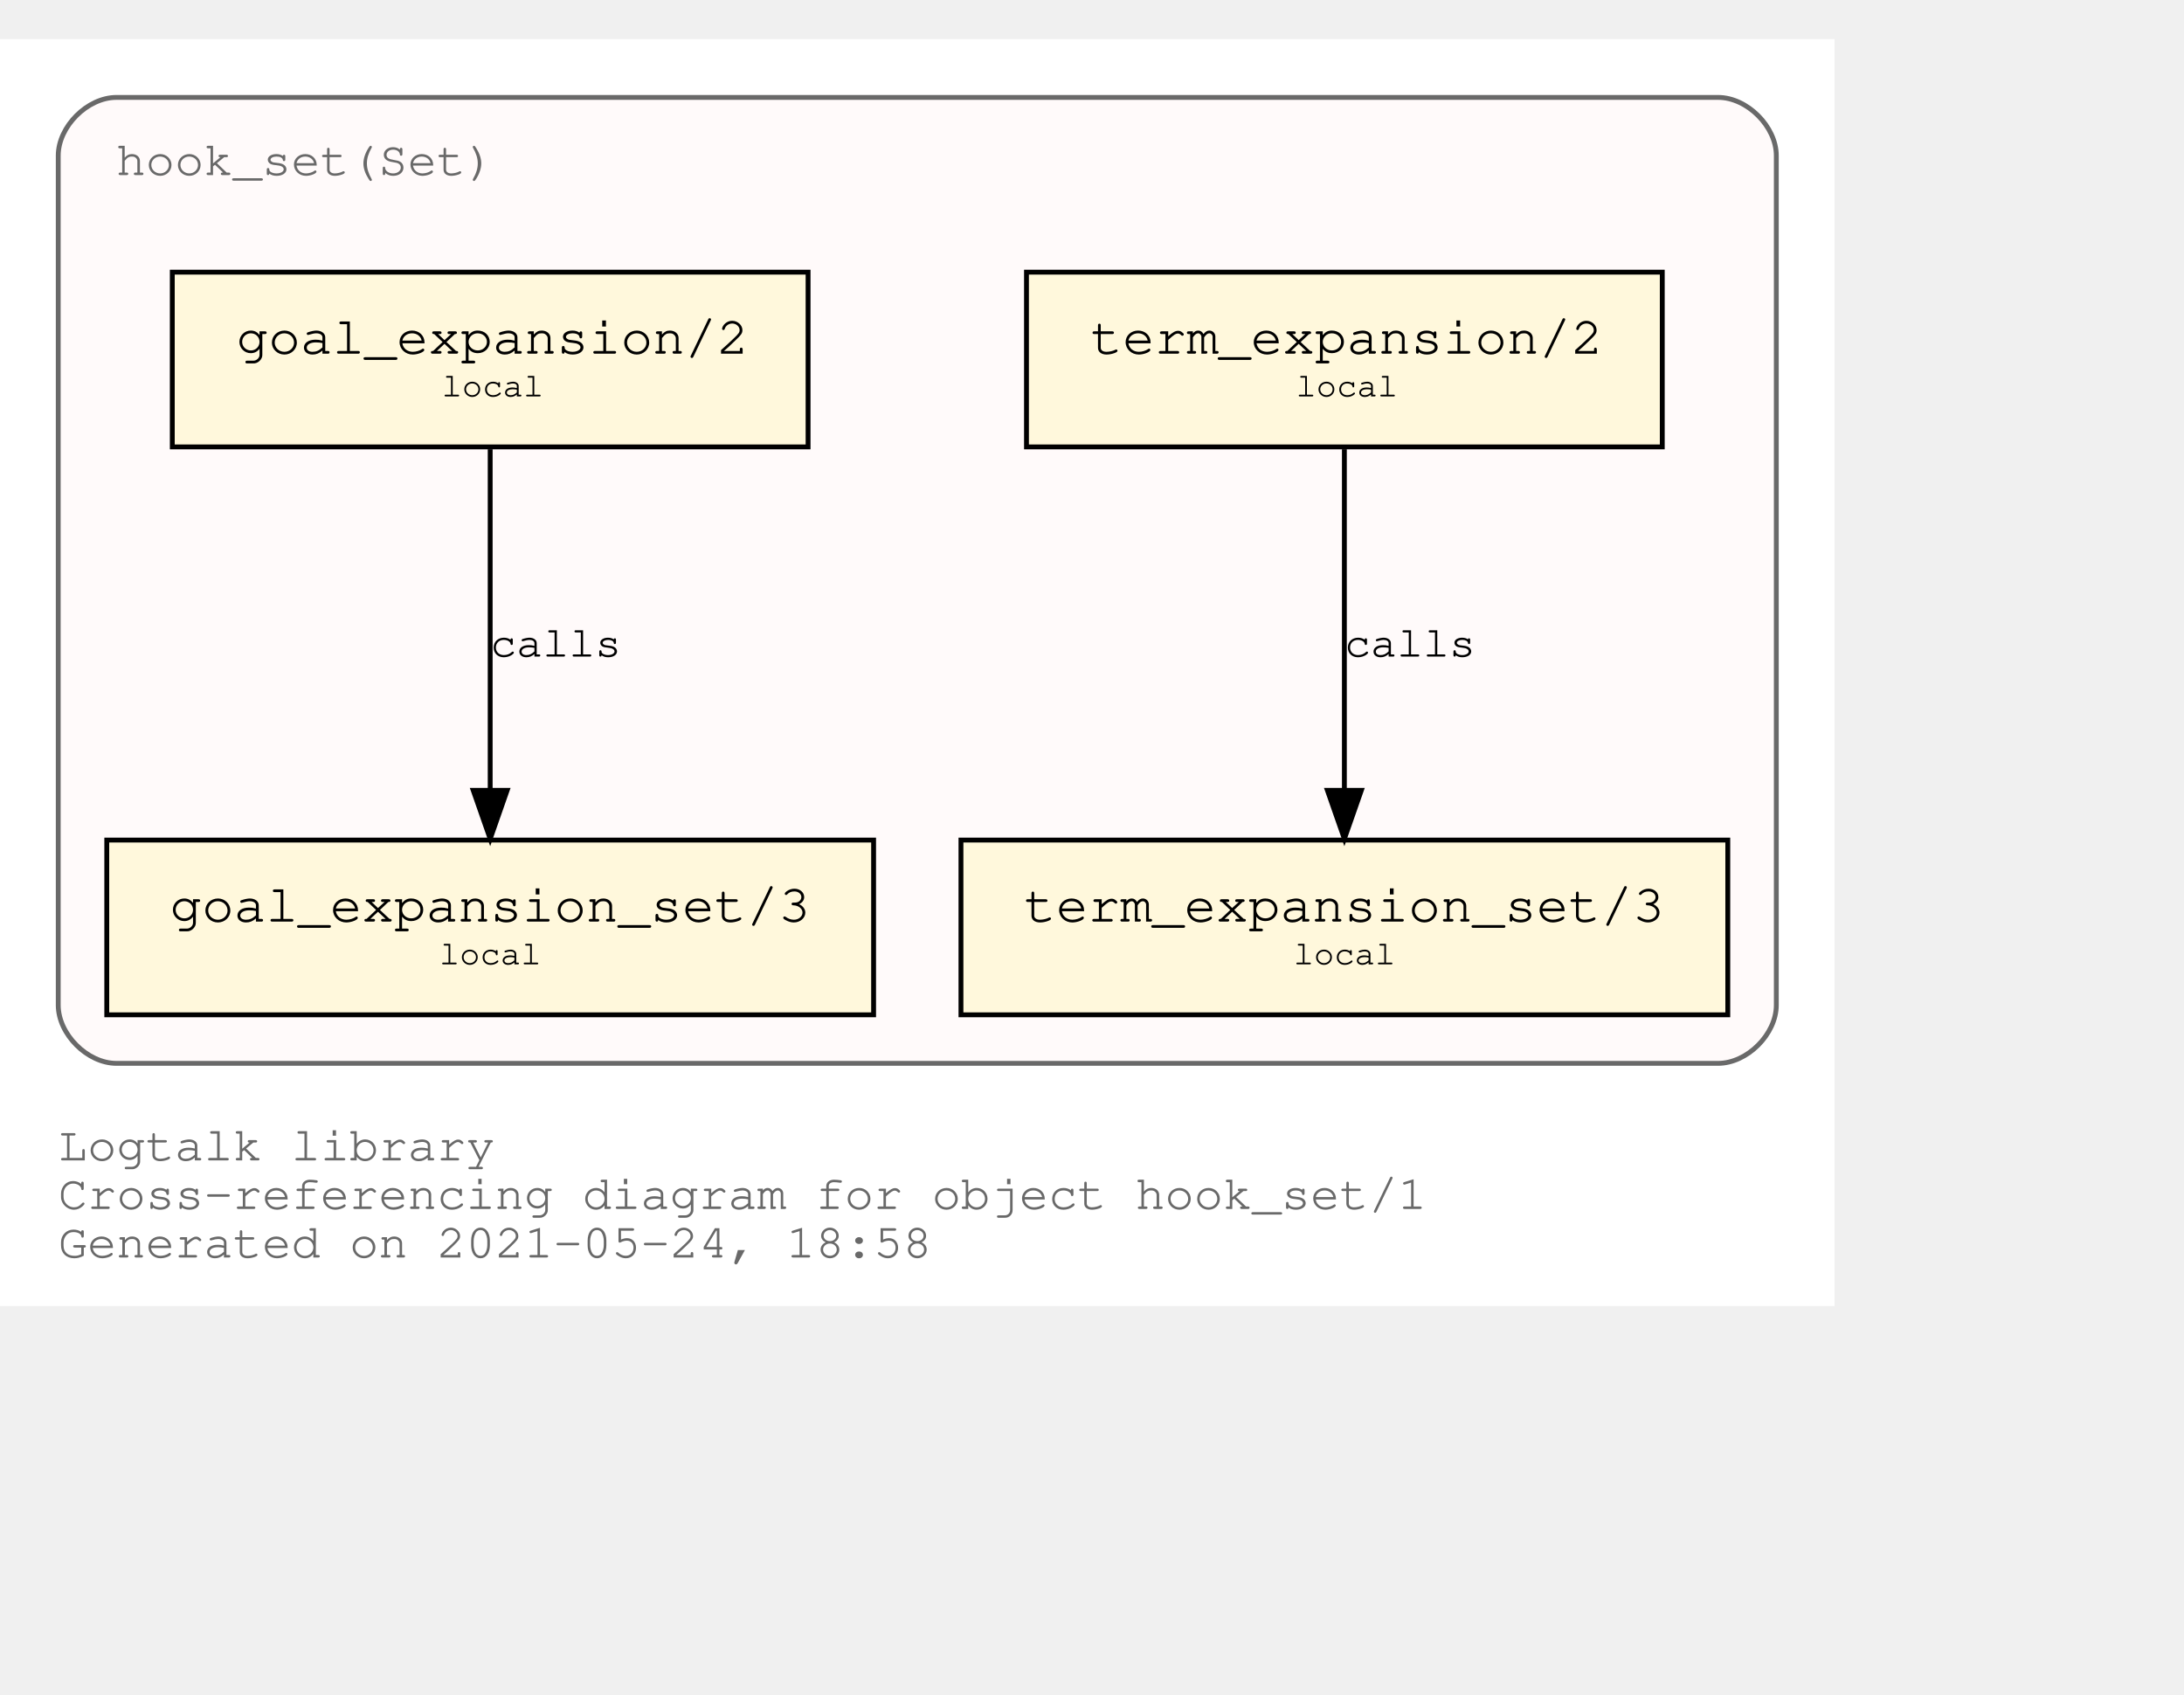
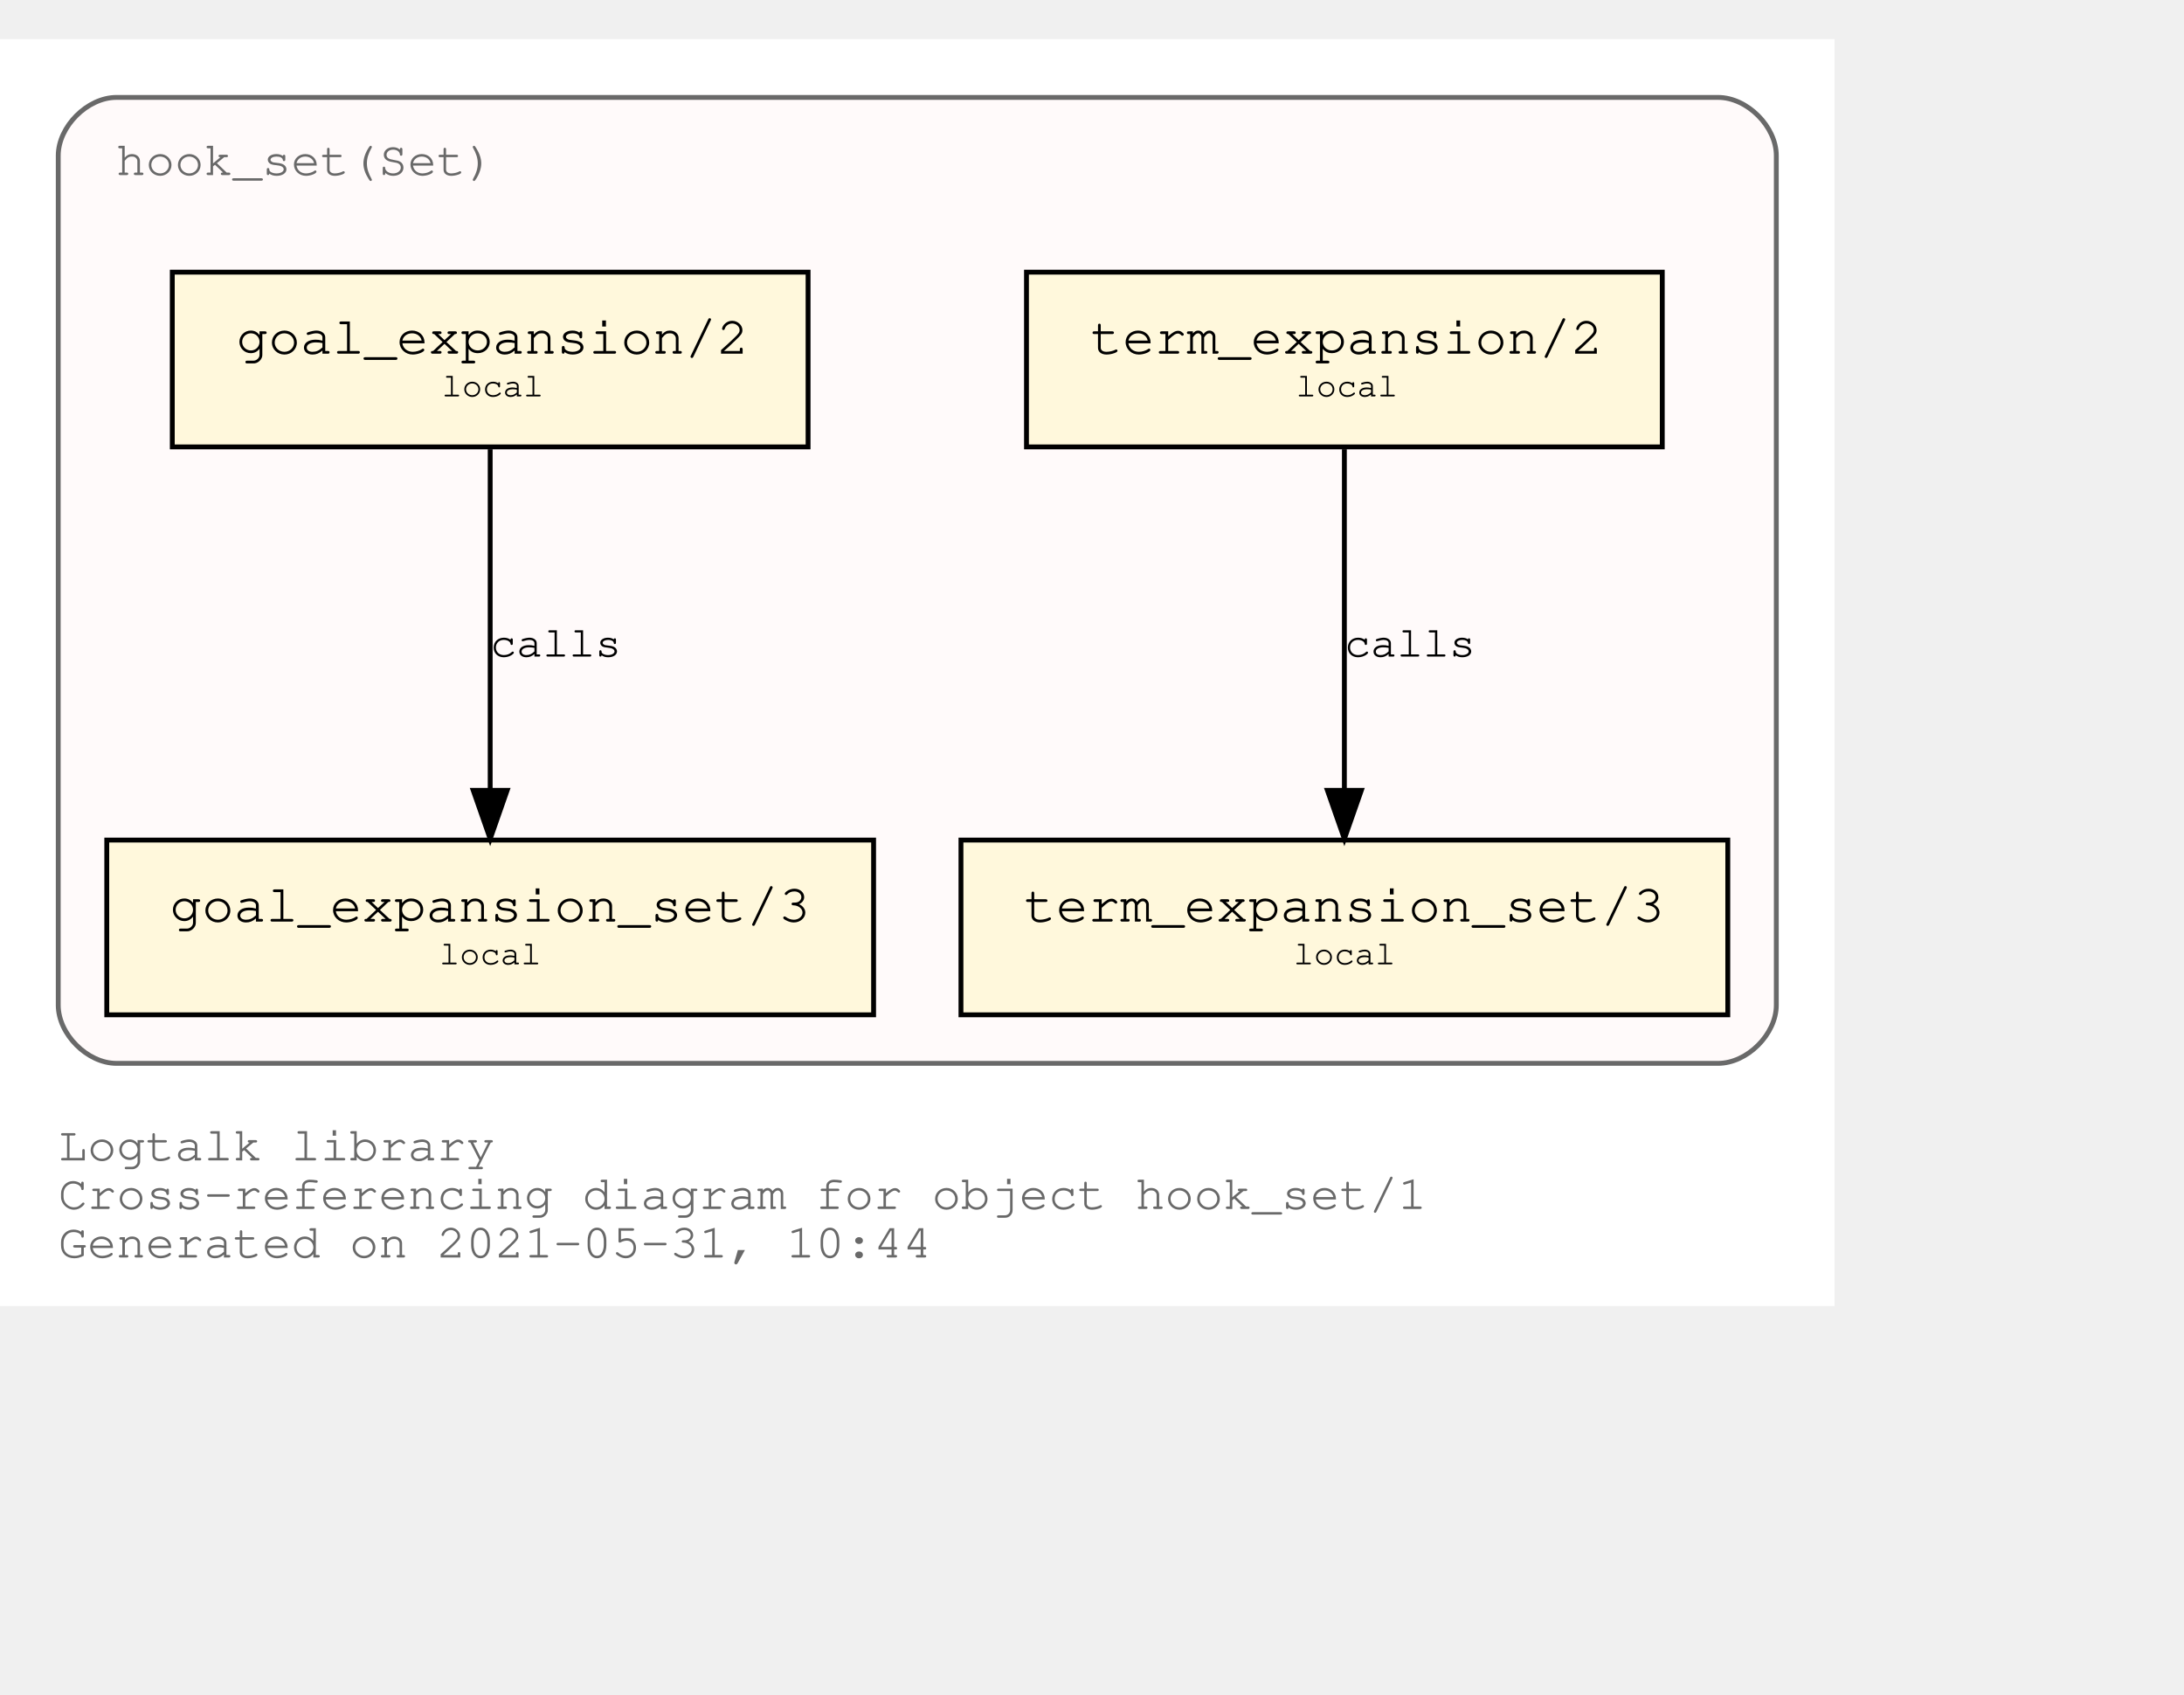
<svg xmlns="http://www.w3.org/2000/svg" xmlns:xlink="http://www.w3.org/1999/xlink" width="522pt" height="405pt" viewBox="72.00 72.00 450.00 333.00">
  <g id="graph0" class="graph" transform="scale(1 1) rotate(0) translate(76 329)">
    <polygon fill="white" stroke="transparent" points="-4,4 -4,-257 374,-257 374,4 -4,4" />
    <text text-anchor="start" x="8" y="-26" font-family="Courier,monospace" font-size="10.00" fill="dimgray">Logtalk library</text>
    <text text-anchor="start" x="8" y="-16" font-family="Courier,monospace" font-size="10.00" fill="dimgray">Cross-referencing diagram for object hook_set/1</text>
-     <text text-anchor="start" x="8" y="-6" font-family="Courier,monospace" font-size="10.00" fill="dimgray">Generated on 2021-05-24, 18:58</text>
+     <text text-anchor="start" x="8" y="-6" font-family="Courier,monospace" font-size="10.00" fill="dimgray">Generated on 2021-05-31, 10:44</text>
    <g id="clust1" class="cluster">
      <g id="a_clust1">
        <a xlink:title="hook_set(Set)">
          <path fill="snow" stroke="dimgray" d="M20,-46C20,-46 350,-46 350,-46 356,-46 362,-52 362,-58 362,-58 362,-233 362,-233 362,-239 356,-245 350,-245 350,-245 20,-245 20,-245 14,-245 8,-239 8,-233 8,-233 8,-58 8,-58 8,-52 14,-46 20,-46" />
          <g id="a_clust1_0">
-             <a xlink:href="https://github.com/LogtalkDotOrg/logtalk3/tree/41f2f502e6494dd5c57a35b828025dad6aeb1a69/library/hook_flows/hook_set.lgt" xlink:title="https://github.com/LogtalkDotOrg/logtalk3/tree/41f2f502e6494dd5c57a35b828025dad6aeb1a69/library/hook_flows/hook_set.lgt">
+             <a xlink:href="https://github.com/LogtalkDotOrg/logtalk3/tree/19868cf2378b22cdd4ec485e82d080c911c3b062/library/hook_flows/hook_set.lgt" xlink:title="https://github.com/LogtalkDotOrg/logtalk3/tree/19868cf2378b22cdd4ec485e82d080c911c3b062/library/hook_flows/hook_set.lgt">
              <text text-anchor="start" x="19.99" y="-229" font-family="Courier,monospace" font-size="10.00" fill="dimgray">hook_set(Set)</text>
            </a>
          </g>
        </a>
      </g>
    </g>
    <g id="node1" class="node">
      <g id="a_node1">
-         <a xlink:href="https://github.com/LogtalkDotOrg/logtalk3/tree/41f2f502e6494dd5c57a35b828025dad6aeb1a69/library/hook_flows/hook_set.lgt#L40" xlink:title="https://github.com/LogtalkDotOrg/logtalk3/tree/41f2f502e6494dd5c57a35b828025dad6aeb1a69/library/hook_flows/hook_set.lgt#L40">
+         <a xlink:href="https://github.com/LogtalkDotOrg/logtalk3/tree/19868cf2378b22cdd4ec485e82d080c911c3b062/library/hook_flows/hook_set.lgt#L40" xlink:title="https://github.com/LogtalkDotOrg/logtalk3/tree/19868cf2378b22cdd4ec485e82d080c911c3b062/library/hook_flows/hook_set.lgt#L40">
          <polygon fill="cornsilk" stroke="black" points="338.5,-209 207.5,-209 207.5,-173 338.5,-173 338.5,-209" />
          <text text-anchor="start" x="215.8" y="-192.8" font-family="Courier,monospace" font-size="9.00"> </text>
          <text text-anchor="start" x="220.69" y="-192.2" font-family="Courier,monospace" font-size="11.00">term_expansion/2</text>
          <text text-anchor="start" x="325.8" y="-192.8" font-family="Courier,monospace" font-size="9.00"> </text>
          <text text-anchor="start" x="215.8" y="-182.8" font-family="Courier,monospace" font-size="9.00"> </text>
          <text text-anchor="start" x="263" y="-183.4" font-family="Courier,monospace" font-size="7.00">local</text>
          <text text-anchor="start" x="325.8" y="-182.8" font-family="Courier,monospace" font-size="9.00"> </text>
        </a>
      </g>
    </g>
    <g id="node2" class="node">
      <g id="a_node2">
-         <a xlink:href="https://github.com/LogtalkDotOrg/logtalk3/tree/41f2f502e6494dd5c57a35b828025dad6aeb1a69/library/hook_flows/hook_set.lgt#L44" xlink:title="https://github.com/LogtalkDotOrg/logtalk3/tree/41f2f502e6494dd5c57a35b828025dad6aeb1a69/library/hook_flows/hook_set.lgt#L44">
+         <a xlink:href="https://github.com/LogtalkDotOrg/logtalk3/tree/19868cf2378b22cdd4ec485e82d080c911c3b062/library/hook_flows/hook_set.lgt#L44" xlink:title="https://github.com/LogtalkDotOrg/logtalk3/tree/19868cf2378b22cdd4ec485e82d080c911c3b062/library/hook_flows/hook_set.lgt#L44">
          <polygon fill="cornsilk" stroke="black" points="352,-92 194,-92 194,-56 352,-56 352,-92" />
          <text text-anchor="start" x="201.8" y="-75.8" font-family="Courier,monospace" font-size="9.00"> </text>
          <text text-anchor="start" x="206.99" y="-75.2" font-family="Courier,monospace" font-size="11.00">term_expansion_set/3</text>
          <text text-anchor="start" x="338.8" y="-75.8" font-family="Courier,monospace" font-size="9.00"> </text>
          <text text-anchor="start" x="201.8" y="-65.8" font-family="Courier,monospace" font-size="9.00"> </text>
          <text text-anchor="start" x="262.5" y="-66.4" font-family="Courier,monospace" font-size="7.00">local</text>
          <text text-anchor="start" x="338.8" y="-65.8" font-family="Courier,monospace" font-size="9.00"> </text>
        </a>
      </g>
    </g>
    <g id="edge1" class="edge">
      <g id="a_edge1">
-         <a xlink:href="https://github.com/LogtalkDotOrg/logtalk3/tree/41f2f502e6494dd5c57a35b828025dad6aeb1a69/library/hook_flows/hook_set.lgt#L40" xlink:title="calls">
+         <a xlink:href="https://github.com/LogtalkDotOrg/logtalk3/tree/19868cf2378b22cdd4ec485e82d080c911c3b062/library/hook_flows/hook_set.lgt#L40" xlink:title="calls">
          <path fill="none" stroke="black" d="M273,-172.53C273,-153.94 273,-124.24 273,-102.5" />
          <polygon fill="black" stroke="black" points="276.5,-102.25 273,-92.25 269.5,-102.25 276.5,-102.25" />
        </a>
      </g>
      <g id="a_edge1-label">
-         <a xlink:href="https://github.com/LogtalkDotOrg/logtalk3/tree/41f2f502e6494dd5c57a35b828025dad6aeb1a69/library/hook_flows/hook_set.lgt#L40" xlink:title="https://github.com/LogtalkDotOrg/logtalk3/tree/41f2f502e6494dd5c57a35b828025dad6aeb1a69/library/hook_flows/hook_set.lgt#L40">
+         <a xlink:href="https://github.com/LogtalkDotOrg/logtalk3/tree/19868cf2378b22cdd4ec485e82d080c911c3b062/library/hook_flows/hook_set.lgt#L40" xlink:title="https://github.com/LogtalkDotOrg/logtalk3/tree/19868cf2378b22cdd4ec485e82d080c911c3b062/library/hook_flows/hook_set.lgt#L40">
          <text text-anchor="start" x="273" y="-129.8" font-family="Courier,monospace" font-size="9.00">calls</text>
        </a>
      </g>
    </g>
    <g id="node3" class="node">
      <g id="a_node3">
-         <a xlink:href="https://github.com/LogtalkDotOrg/logtalk3/tree/41f2f502e6494dd5c57a35b828025dad6aeb1a69/library/hook_flows/hook_set.lgt#L51" xlink:title="https://github.com/LogtalkDotOrg/logtalk3/tree/41f2f502e6494dd5c57a35b828025dad6aeb1a69/library/hook_flows/hook_set.lgt#L51">
+         <a xlink:href="https://github.com/LogtalkDotOrg/logtalk3/tree/19868cf2378b22cdd4ec485e82d080c911c3b062/library/hook_flows/hook_set.lgt#L51" xlink:title="https://github.com/LogtalkDotOrg/logtalk3/tree/19868cf2378b22cdd4ec485e82d080c911c3b062/library/hook_flows/hook_set.lgt#L51">
          <polygon fill="cornsilk" stroke="black" points="162.5,-209 31.5,-209 31.5,-173 162.5,-173 162.5,-209" />
          <text text-anchor="start" x="39.8" y="-192.8" font-family="Courier,monospace" font-size="9.00"> </text>
          <text text-anchor="start" x="44.69" y="-192.2" font-family="Courier,monospace" font-size="11.00">goal_expansion/2</text>
          <text text-anchor="start" x="149.8" y="-192.8" font-family="Courier,monospace" font-size="9.00"> </text>
          <text text-anchor="start" x="39.8" y="-182.8" font-family="Courier,monospace" font-size="9.00"> </text>
          <text text-anchor="start" x="87" y="-183.4" font-family="Courier,monospace" font-size="7.00">local</text>
          <text text-anchor="start" x="149.8" y="-182.8" font-family="Courier,monospace" font-size="9.00"> </text>
        </a>
      </g>
    </g>
    <g id="node4" class="node">
      <g id="a_node4">
-         <a xlink:href="https://github.com/LogtalkDotOrg/logtalk3/tree/41f2f502e6494dd5c57a35b828025dad6aeb1a69/library/hook_flows/hook_set.lgt#L55" xlink:title="https://github.com/LogtalkDotOrg/logtalk3/tree/41f2f502e6494dd5c57a35b828025dad6aeb1a69/library/hook_flows/hook_set.lgt#L55">
+         <a xlink:href="https://github.com/LogtalkDotOrg/logtalk3/tree/19868cf2378b22cdd4ec485e82d080c911c3b062/library/hook_flows/hook_set.lgt#L55" xlink:title="https://github.com/LogtalkDotOrg/logtalk3/tree/19868cf2378b22cdd4ec485e82d080c911c3b062/library/hook_flows/hook_set.lgt#L55">
          <polygon fill="cornsilk" stroke="black" points="176,-92 18,-92 18,-56 176,-56 176,-92" />
          <text text-anchor="start" x="25.8" y="-75.8" font-family="Courier,monospace" font-size="9.00"> </text>
          <text text-anchor="start" x="30.99" y="-75.2" font-family="Courier,monospace" font-size="11.00">goal_expansion_set/3</text>
          <text text-anchor="start" x="162.8" y="-75.8" font-family="Courier,monospace" font-size="9.00"> </text>
          <text text-anchor="start" x="25.8" y="-65.8" font-family="Courier,monospace" font-size="9.00"> </text>
          <text text-anchor="start" x="86.5" y="-66.4" font-family="Courier,monospace" font-size="7.00">local</text>
          <text text-anchor="start" x="162.8" y="-65.8" font-family="Courier,monospace" font-size="9.00"> </text>
        </a>
      </g>
    </g>
    <g id="edge2" class="edge">
      <g id="a_edge2">
-         <a xlink:href="https://github.com/LogtalkDotOrg/logtalk3/tree/41f2f502e6494dd5c57a35b828025dad6aeb1a69/library/hook_flows/hook_set.lgt#L51" xlink:title="calls">
+         <a xlink:href="https://github.com/LogtalkDotOrg/logtalk3/tree/19868cf2378b22cdd4ec485e82d080c911c3b062/library/hook_flows/hook_set.lgt#L51" xlink:title="calls">
          <path fill="none" stroke="black" d="M97,-172.53C97,-153.94 97,-124.24 97,-102.5" />
          <polygon fill="black" stroke="black" points="100.5,-102.25 97,-92.25 93.5,-102.25 100.5,-102.25" />
        </a>
      </g>
      <g id="a_edge2-label">
-         <a xlink:href="https://github.com/LogtalkDotOrg/logtalk3/tree/41f2f502e6494dd5c57a35b828025dad6aeb1a69/library/hook_flows/hook_set.lgt#L51" xlink:title="https://github.com/LogtalkDotOrg/logtalk3/tree/41f2f502e6494dd5c57a35b828025dad6aeb1a69/library/hook_flows/hook_set.lgt#L51">
+         <a xlink:href="https://github.com/LogtalkDotOrg/logtalk3/tree/19868cf2378b22cdd4ec485e82d080c911c3b062/library/hook_flows/hook_set.lgt#L51" xlink:title="https://github.com/LogtalkDotOrg/logtalk3/tree/19868cf2378b22cdd4ec485e82d080c911c3b062/library/hook_flows/hook_set.lgt#L51">
          <text text-anchor="start" x="97" y="-129.8" font-family="Courier,monospace" font-size="9.00">calls</text>
        </a>
      </g>
    </g>
  </g>
</svg>
